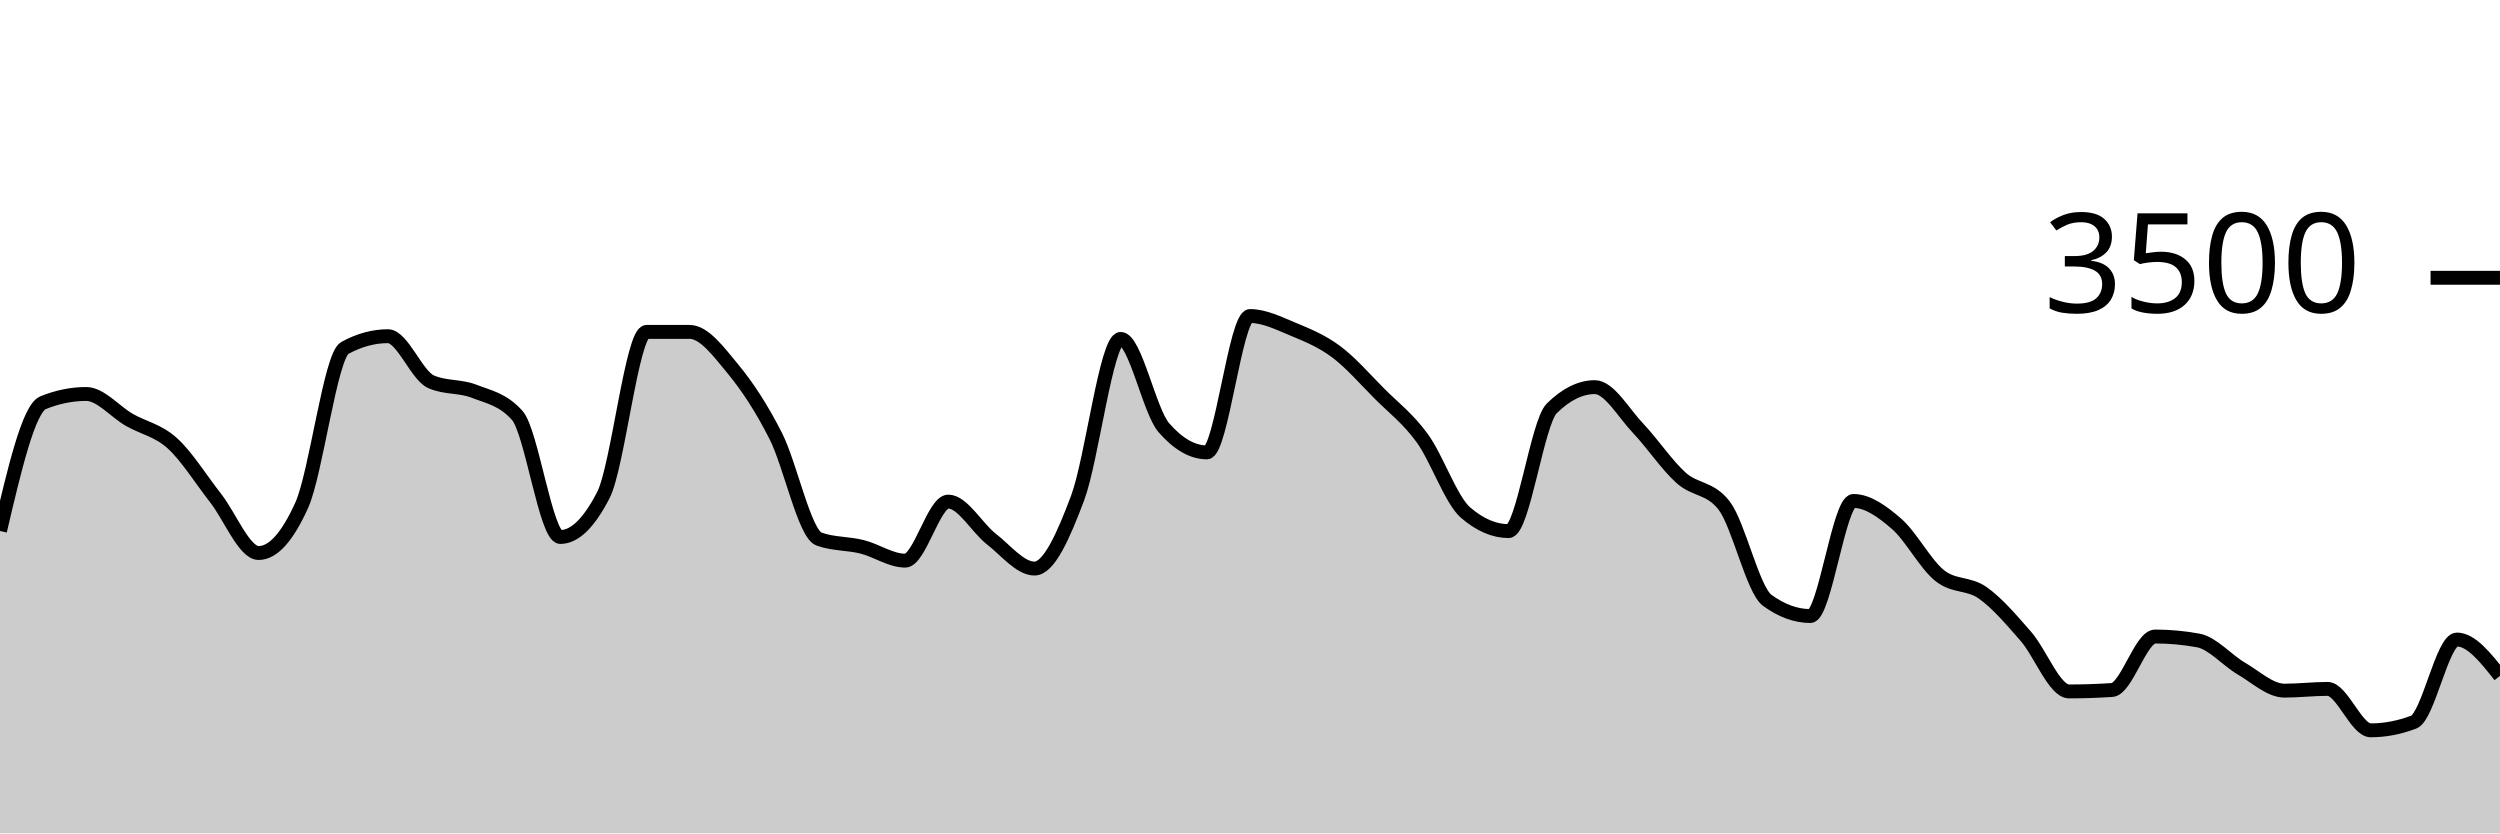
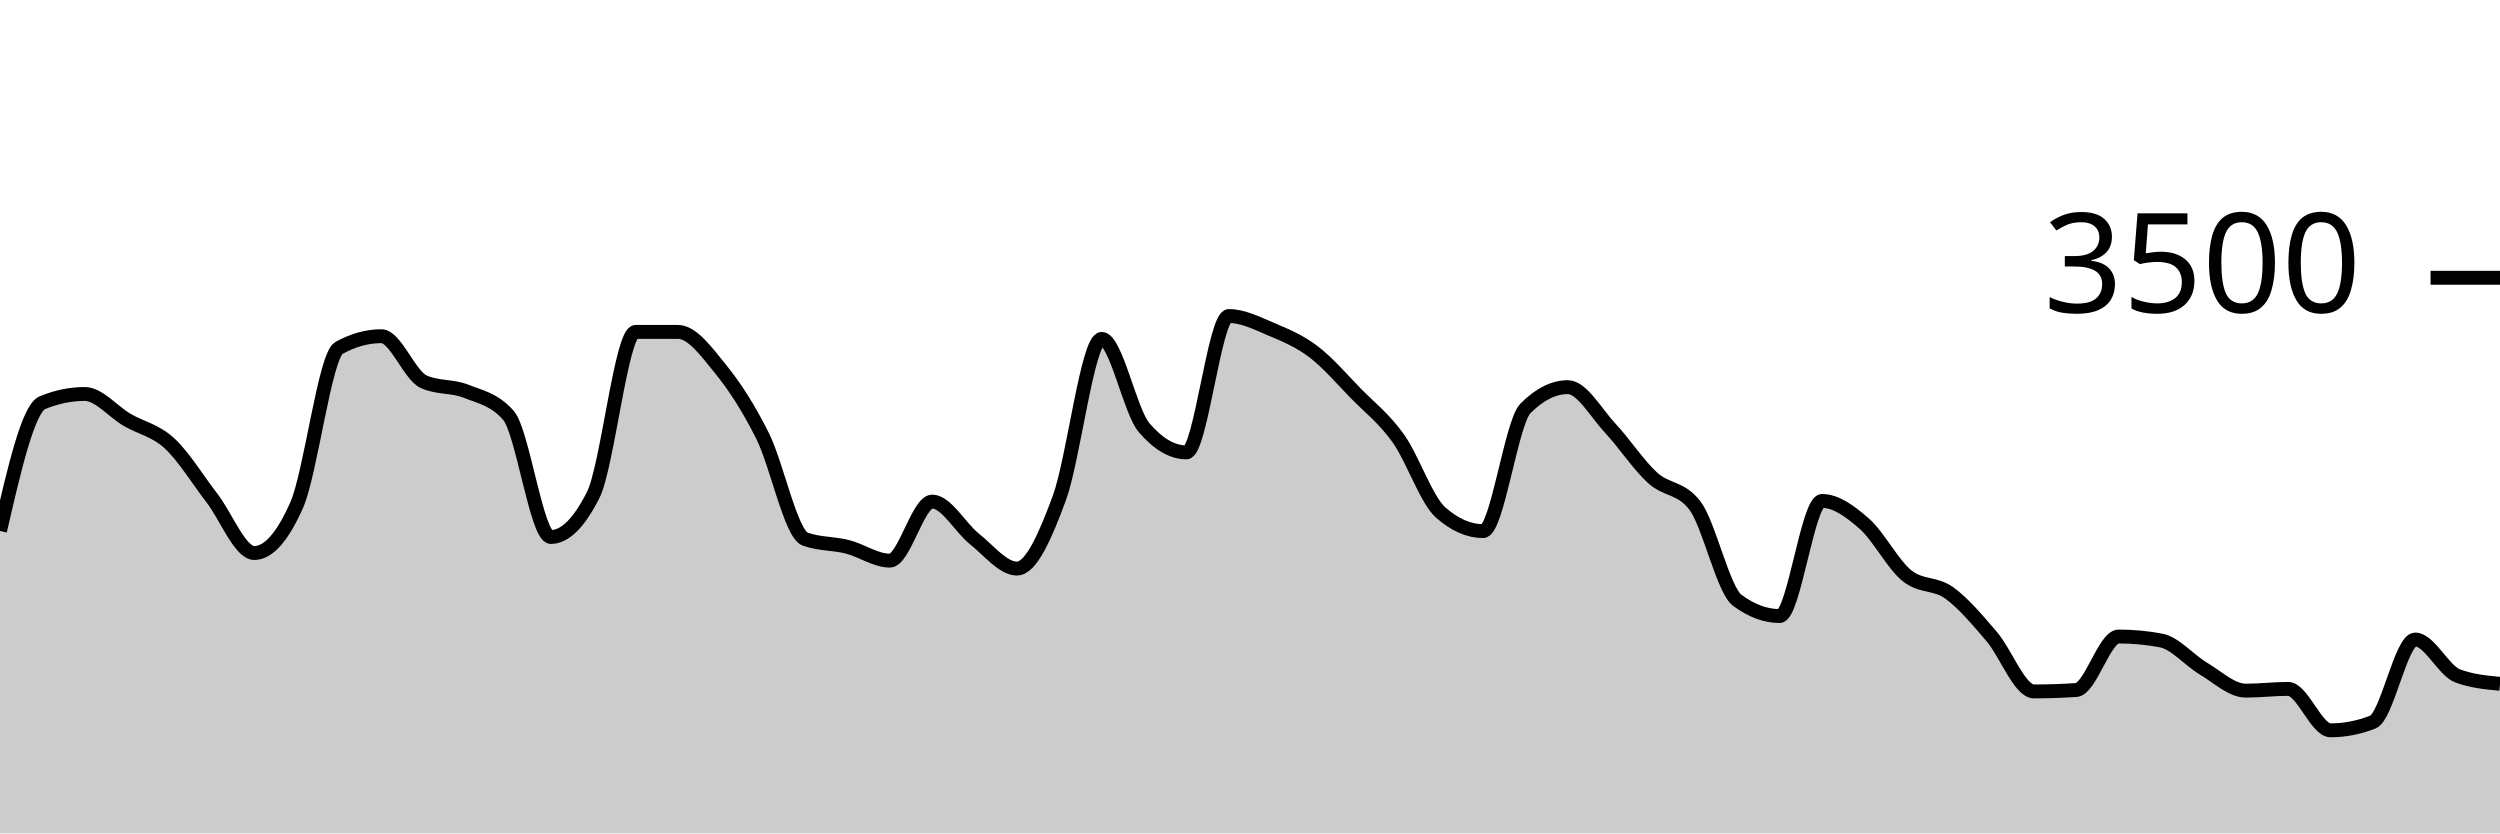
<svg xmlns="http://www.w3.org/2000/svg" viewBox="0 0 180 60">
  <g transform="translate(0,20)">
-     <path class="area" fill="rgba(0, 0, 0, 0.2)" d="M0,18.229C1.034,13.821,2.069,9.413,3.103,8.994C4.138,8.575,5.172,8.366,6.207,8.366C7.241,8.366,8.276,9.636,9.31,10.229C10.345,10.821,11.379,10.983,12.414,11.92C13.448,12.857,14.483,14.535,15.517,15.851C16.552,17.168,17.586,19.817,18.621,19.817C19.655,19.817,20.69,18.67,21.724,16.377C22.759,14.084,23.793,5.615,24.828,5.051C25.862,4.488,26.897,4.206,27.931,4.206C28.966,4.206,30,7.029,31.034,7.486C32.069,7.943,33.103,7.768,34.138,8.171C35.172,8.575,36.207,8.75,37.241,9.909C38.276,11.067,39.31,18.663,40.345,18.663C41.379,18.663,42.414,17.653,43.448,15.634C44.483,13.615,45.517,3.897,46.552,3.897C47.586,3.897,48.621,3.897,49.655,3.897C50.69,3.897,51.724,5.297,52.759,6.549C53.793,7.8,54.828,9.362,55.862,11.406C56.897,13.45,57.931,18.438,58.966,18.811C60,19.185,61.034,19.112,62.069,19.371C63.103,19.63,64.138,20.366,65.172,20.366C66.207,20.366,67.241,16.114,68.276,16.114C69.31,16.114,70.345,18.008,71.379,18.811C72.414,19.615,73.448,20.937,74.483,20.937C75.517,20.937,76.552,18.619,77.586,15.863C78.621,13.107,79.655,4.4,80.69,4.4C81.724,4.4,82.759,9.6,83.793,10.789C84.828,11.977,85.862,12.571,86.897,12.571C87.931,12.571,88.966,2.754,90,2.754C91.034,2.754,92.069,3.274,93.103,3.703C94.138,4.131,95.172,4.554,96.207,5.326C97.241,6.097,98.276,7.291,99.31,8.331C100.345,9.371,101.379,10.137,102.414,11.566C103.448,12.994,104.483,16.011,105.517,16.903C106.552,17.794,107.586,18.24,108.621,18.24C109.655,18.24,110.69,10.427,111.724,9.406C112.759,8.385,113.793,7.874,114.828,7.874C115.862,7.874,116.897,9.735,117.931,10.823C118.966,11.91,120,13.47,121.034,14.4C122.069,15.33,123.103,15.067,124.138,16.4C125.172,17.733,126.207,22.469,127.241,23.223C128.276,23.977,129.31,24.354,130.345,24.354C131.379,24.354,132.414,16.069,133.448,16.069C134.483,16.069,135.517,16.819,136.552,17.714C137.586,18.61,138.621,20.611,139.655,21.44C140.69,22.269,141.724,21.956,142.759,22.686C143.793,23.415,144.828,24.634,145.862,25.817C146.897,27,147.931,29.783,148.966,29.783C150,29.783,151.034,29.749,152.069,29.68C153.103,29.611,154.138,25.829,155.172,25.829C156.207,25.829,157.241,25.924,158.276,26.114C159.31,26.305,160.345,27.535,161.379,28.137C162.414,28.739,163.448,29.726,164.483,29.726C165.517,29.726,166.552,29.6,167.586,29.6C168.621,29.6,169.655,32.583,170.69,32.583C171.724,32.583,172.759,32.385,173.793,31.989C174.828,31.592,175.862,26.046,176.897,26.046C177.931,26.046,178.966,27.354,180,28.663L180,40C178.966,40,177.931,40,176.897,40C175.862,40,174.828,40,173.793,40C172.759,40,171.724,40,170.69,40C169.655,40,168.621,40,167.586,40C166.552,40,165.517,40,164.483,40C163.448,40,162.414,40,161.379,40C160.345,40,159.31,40,158.276,40C157.241,40,156.207,40,155.172,40C154.138,40,153.103,40,152.069,40C151.034,40,150,40,148.966,40C147.931,40,146.897,40,145.862,40C144.828,40,143.793,40,142.759,40C141.724,40,140.69,40,139.655,40C138.621,40,137.586,40,136.552,40C135.517,40,134.483,40,133.448,40C132.414,40,131.379,40,130.345,40C129.31,40,128.276,40,127.241,40C126.207,40,125.172,40,124.138,40C123.103,40,122.069,40,121.034,40C120,40,118.966,40,117.931,40C116.897,40,115.862,40,114.828,40C113.793,40,112.759,40,111.724,40C110.69,40,109.655,40,108.621,40C107.586,40,106.552,40,105.517,40C104.483,40,103.448,40,102.414,40C101.379,40,100.345,40,99.31,40C98.276,40,97.241,40,96.207,40C95.172,40,94.138,40,93.103,40C92.069,40,91.034,40,90,40C88.966,40,87.931,40,86.897,40C85.862,40,84.828,40,83.793,40C82.759,40,81.724,40,80.69,40C79.655,40,78.621,40,77.586,40C76.552,40,75.517,40,74.483,40C73.448,40,72.414,40,71.379,40C70.345,40,69.31,40,68.276,40C67.241,40,66.207,40,65.172,40C64.138,40,63.103,40,62.069,40C61.034,40,60,40,58.966,40C57.931,40,56.897,40,55.862,40C54.828,40,53.793,40,52.759,40C51.724,40,50.69,40,49.655,40C48.621,40,47.586,40,46.552,40C45.517,40,44.483,40,43.448,40C42.414,40,41.379,40,40.345,40C39.31,40,38.276,40,37.241,40C36.207,40,35.172,40,34.138,40C33.103,40,32.069,40,31.034,40C30,40,28.966,40,27.931,40C26.897,40,25.862,40,24.828,40C23.793,40,22.759,40,21.724,40C20.69,40,19.655,40,18.621,40C17.586,40,16.552,40,15.517,40C14.483,40,13.448,40,12.414,40C11.379,40,10.345,40,9.31,40C8.276,40,7.241,40,6.207,40C5.172,40,4.138,40,3.103,40C2.069,40,1.034,40,0,40Z" />
-     <path class="line" stroke="black" fill="none" d="M0,18.229C1.034,13.821,2.069,9.413,3.103,8.994C4.138,8.575,5.172,8.366,6.207,8.366C7.241,8.366,8.276,9.636,9.31,10.229C10.345,10.821,11.379,10.983,12.414,11.92C13.448,12.857,14.483,14.535,15.517,15.851C16.552,17.168,17.586,19.817,18.621,19.817C19.655,19.817,20.69,18.67,21.724,16.377C22.759,14.084,23.793,5.615,24.828,5.051C25.862,4.488,26.897,4.206,27.931,4.206C28.966,4.206,30,7.029,31.034,7.486C32.069,7.943,33.103,7.768,34.138,8.171C35.172,8.575,36.207,8.75,37.241,9.909C38.276,11.067,39.31,18.663,40.345,18.663C41.379,18.663,42.414,17.653,43.448,15.634C44.483,13.615,45.517,3.897,46.552,3.897C47.586,3.897,48.621,3.897,49.655,3.897C50.69,3.897,51.724,5.297,52.759,6.549C53.793,7.8,54.828,9.362,55.862,11.406C56.897,13.45,57.931,18.438,58.966,18.811C60,19.185,61.034,19.112,62.069,19.371C63.103,19.63,64.138,20.366,65.172,20.366C66.207,20.366,67.241,16.114,68.276,16.114C69.31,16.114,70.345,18.008,71.379,18.811C72.414,19.615,73.448,20.937,74.483,20.937C75.517,20.937,76.552,18.619,77.586,15.863C78.621,13.107,79.655,4.4,80.69,4.4C81.724,4.4,82.759,9.6,83.793,10.789C84.828,11.977,85.862,12.571,86.897,12.571C87.931,12.571,88.966,2.754,90,2.754C91.034,2.754,92.069,3.274,93.103,3.703C94.138,4.131,95.172,4.554,96.207,5.326C97.241,6.097,98.276,7.291,99.31,8.331C100.345,9.371,101.379,10.137,102.414,11.566C103.448,12.994,104.483,16.011,105.517,16.903C106.552,17.794,107.586,18.24,108.621,18.24C109.655,18.24,110.69,10.427,111.724,9.406C112.759,8.385,113.793,7.874,114.828,7.874C115.862,7.874,116.897,9.735,117.931,10.823C118.966,11.91,120,13.47,121.034,14.4C122.069,15.33,123.103,15.067,124.138,16.4C125.172,17.733,126.207,22.469,127.241,23.223C128.276,23.977,129.31,24.354,130.345,24.354C131.379,24.354,132.414,16.069,133.448,16.069C134.483,16.069,135.517,16.819,136.552,17.714C137.586,18.61,138.621,20.611,139.655,21.44C140.69,22.269,141.724,21.956,142.759,22.686C143.793,23.415,144.828,24.634,145.862,25.817C146.897,27,147.931,29.783,148.966,29.783C150,29.783,151.034,29.749,152.069,29.68C153.103,29.611,154.138,25.829,155.172,25.829C156.207,25.829,157.241,25.924,158.276,26.114C159.31,26.305,160.345,27.535,161.379,28.137C162.414,28.739,163.448,29.726,164.483,29.726C165.517,29.726,166.552,29.6,167.586,29.6C168.621,29.6,169.655,32.583,170.69,32.583C171.724,32.583,172.759,32.385,173.793,31.989C174.828,31.592,175.862,26.046,176.897,26.046C177.931,26.046,178.966,27.354,180,28.663" />
+     <path class="area" fill="rgba(0, 0, 0, 0.2)" d="M0,18.229C1.017,13.821,2.034,9.413,3.051,8.994C4.068,8.575,5.085,8.366,6.102,8.366C7.119,8.366,8.136,9.636,9.153,10.229C10.169,10.821,11.186,10.983,12.203,11.92C13.22,12.857,14.237,14.535,15.254,15.851C16.271,17.168,17.288,19.817,18.305,19.817C19.322,19.817,20.339,18.67,21.356,16.377C22.373,14.084,23.39,5.615,24.407,5.051C25.424,4.488,26.441,4.206,27.458,4.206C28.475,4.206,29.492,7.029,30.508,7.486C31.525,7.943,32.542,7.768,33.559,8.171C34.576,8.575,35.593,8.75,36.61,9.909C37.627,11.067,38.644,18.663,39.661,18.663C40.678,18.663,41.695,17.653,42.712,15.634C43.729,13.615,44.746,3.897,45.763,3.897C46.78,3.897,47.797,3.897,48.814,3.897C49.831,3.897,50.847,5.297,51.864,6.549C52.881,7.8,53.898,9.362,54.915,11.406C55.932,13.45,56.949,18.438,57.966,18.811C58.983,19.185,60,19.112,61.017,19.371C62.034,19.63,63.051,20.366,64.068,20.366C65.085,20.366,66.102,16.114,67.119,16.114C68.136,16.114,69.153,18.008,70.169,18.811C71.186,19.615,72.203,20.937,73.22,20.937C74.237,20.937,75.254,18.619,76.271,15.863C77.288,13.107,78.305,4.4,79.322,4.4C80.339,4.4,81.356,9.6,82.373,10.789C83.39,11.977,84.407,12.571,85.424,12.571C86.441,12.571,87.458,2.754,88.475,2.754C89.492,2.754,90.508,3.274,91.525,3.703C92.542,4.131,93.559,4.554,94.576,5.326C95.593,6.097,96.61,7.291,97.627,8.331C98.644,9.371,99.661,10.137,100.678,11.566C101.695,12.994,102.712,16.011,103.729,16.903C104.746,17.794,105.763,18.24,106.78,18.24C107.797,18.24,108.814,10.427,109.831,9.406C110.847,8.385,111.864,7.874,112.881,7.874C113.898,7.874,114.915,9.735,115.932,10.823C116.949,11.91,117.966,13.47,118.983,14.4C120,15.33,121.017,15.067,122.034,16.4C123.051,17.733,124.068,22.469,125.085,23.223C126.102,23.977,127.119,24.354,128.136,24.354C129.153,24.354,130.169,16.069,131.186,16.069C132.203,16.069,133.22,16.819,134.237,17.714C135.254,18.61,136.271,20.611,137.288,21.44C138.305,22.269,139.322,21.956,140.339,22.686C141.356,23.415,142.373,24.634,143.39,25.817C144.407,27,145.424,29.783,146.441,29.783C147.458,29.783,148.475,29.749,149.492,29.68C150.508,29.611,151.525,25.829,152.542,25.829C153.559,25.829,154.576,25.924,155.593,26.114C156.61,26.305,157.627,27.535,158.644,28.137C159.661,28.739,160.678,29.726,161.695,29.726C162.712,29.726,163.729,29.6,164.746,29.6C165.763,29.6,166.78,32.583,167.797,32.583C168.814,32.583,169.831,32.385,170.847,31.989C171.864,31.592,172.881,26.046,173.898,26.046C174.915,26.046,175.932,28.282,176.949,28.663C177.966,29.044,178.983,29.139,180,29.234L180,40C178.983,40,177.966,40,176.949,40C175.932,40,174.915,40,173.898,40C172.881,40,171.864,40,170.847,40C169.831,40,168.814,40,167.797,40C166.78,40,165.763,40,164.746,40C163.729,40,162.712,40,161.695,40C160.678,40,159.661,40,158.644,40C157.627,40,156.61,40,155.593,40C154.576,40,153.559,40,152.542,40C151.525,40,150.508,40,149.492,40C148.475,40,147.458,40,146.441,40C145.424,40,144.407,40,143.39,40C142.373,40,141.356,40,140.339,40C139.322,40,138.305,40,137.288,40C136.271,40,135.254,40,134.237,40C133.22,40,132.203,40,131.186,40C130.169,40,129.153,40,128.136,40C127.119,40,126.102,40,125.085,40C124.068,40,123.051,40,122.034,40C121.017,40,120,40,118.983,40C117.966,40,116.949,40,115.932,40C114.915,40,113.898,40,112.881,40C111.864,40,110.847,40,109.831,40C108.814,40,107.797,40,106.78,40C105.763,40,104.746,40,103.729,40C102.712,40,101.695,40,100.678,40C99.661,40,98.644,40,97.627,40C96.61,40,95.593,40,94.576,40C93.559,40,92.542,40,91.525,40C90.508,40,89.492,40,88.475,40C87.458,40,86.441,40,85.424,40C84.407,40,83.39,40,82.373,40C81.356,40,80.339,40,79.322,40C78.305,40,77.288,40,76.271,40C75.254,40,74.237,40,73.22,40C72.203,40,71.186,40,70.169,40C69.153,40,68.136,40,67.119,40C66.102,40,65.085,40,64.068,40C63.051,40,62.034,40,61.017,40C60,40,58.983,40,57.966,40C56.949,40,55.932,40,54.915,40C53.898,40,52.881,40,51.864,40C50.847,40,49.831,40,48.814,40C47.797,40,46.78,40,45.763,40C44.746,40,43.729,40,42.712,40C41.695,40,40.678,40,39.661,40C38.644,40,37.627,40,36.61,40C35.593,40,34.576,40,33.559,40C32.542,40,31.525,40,30.508,40C29.492,40,28.475,40,27.458,40C26.441,40,25.424,40,24.407,40C23.39,40,22.373,40,21.356,40C20.339,40,19.322,40,18.305,40C17.288,40,16.271,40,15.254,40C14.237,40,13.22,40,12.203,40C11.186,40,10.169,40,9.153,40C8.136,40,7.119,40,6.102,40C5.085,40,4.068,40,3.051,40C2.034,40,1.017,40,0,40Z" />
+     <path class="line" stroke="black" fill="none" d="M0,18.229C1.017,13.821,2.034,9.413,3.051,8.994C4.068,8.575,5.085,8.366,6.102,8.366C7.119,8.366,8.136,9.636,9.153,10.229C10.169,10.821,11.186,10.983,12.203,11.92C13.22,12.857,14.237,14.535,15.254,15.851C16.271,17.168,17.288,19.817,18.305,19.817C19.322,19.817,20.339,18.67,21.356,16.377C22.373,14.084,23.39,5.615,24.407,5.051C25.424,4.488,26.441,4.206,27.458,4.206C28.475,4.206,29.492,7.029,30.508,7.486C31.525,7.943,32.542,7.768,33.559,8.171C34.576,8.575,35.593,8.75,36.61,9.909C37.627,11.067,38.644,18.663,39.661,18.663C40.678,18.663,41.695,17.653,42.712,15.634C43.729,13.615,44.746,3.897,45.763,3.897C46.78,3.897,47.797,3.897,48.814,3.897C49.831,3.897,50.847,5.297,51.864,6.549C52.881,7.8,53.898,9.362,54.915,11.406C55.932,13.45,56.949,18.438,57.966,18.811C58.983,19.185,60,19.112,61.017,19.371C62.034,19.63,63.051,20.366,64.068,20.366C65.085,20.366,66.102,16.114,67.119,16.114C68.136,16.114,69.153,18.008,70.169,18.811C71.186,19.615,72.203,20.937,73.22,20.937C74.237,20.937,75.254,18.619,76.271,15.863C77.288,13.107,78.305,4.4,79.322,4.4C80.339,4.4,81.356,9.6,82.373,10.789C83.39,11.977,84.407,12.571,85.424,12.571C86.441,12.571,87.458,2.754,88.475,2.754C89.492,2.754,90.508,3.274,91.525,3.703C92.542,4.131,93.559,4.554,94.576,5.326C95.593,6.097,96.61,7.291,97.627,8.331C98.644,9.371,99.661,10.137,100.678,11.566C101.695,12.994,102.712,16.011,103.729,16.903C104.746,17.794,105.763,18.24,106.78,18.24C107.797,18.24,108.814,10.427,109.831,9.406C110.847,8.385,111.864,7.874,112.881,7.874C113.898,7.874,114.915,9.735,115.932,10.823C116.949,11.91,117.966,13.47,118.983,14.4C120,15.33,121.017,15.067,122.034,16.4C123.051,17.733,124.068,22.469,125.085,23.223C126.102,23.977,127.119,24.354,128.136,24.354C129.153,24.354,130.169,16.069,131.186,16.069C132.203,16.069,133.22,16.819,134.237,17.714C135.254,18.61,136.271,20.611,137.288,21.44C138.305,22.269,139.322,21.956,140.339,22.686C141.356,23.415,142.373,24.634,143.39,25.817C144.407,27,145.424,29.783,146.441,29.783C147.458,29.783,148.475,29.749,149.492,29.68C150.508,29.611,151.525,25.829,152.542,25.829C153.559,25.829,154.576,25.924,155.593,26.114C156.61,26.305,157.627,27.535,158.644,28.137C159.661,28.739,160.678,29.726,161.695,29.726C162.712,29.726,163.729,29.6,164.746,29.6C165.763,29.6,166.78,32.583,167.797,32.583C168.814,32.583,169.831,32.385,170.847,31.989C171.864,31.592,172.881,26.046,173.898,26.046C174.915,26.046,175.932,28.282,176.949,28.663C177.966,29.044,178.983,29.139,180,29.234" />
    <path class="axis-ceiling" stroke-width="1" stroke="black" fill="none" d="M175,0L180,0" />
    <text class="axis-ceiling-label" font-family="sans-serif" text-anchor="end" font-size="10px" x="170" y="2.5">3500</text>
  </g>
</svg>
